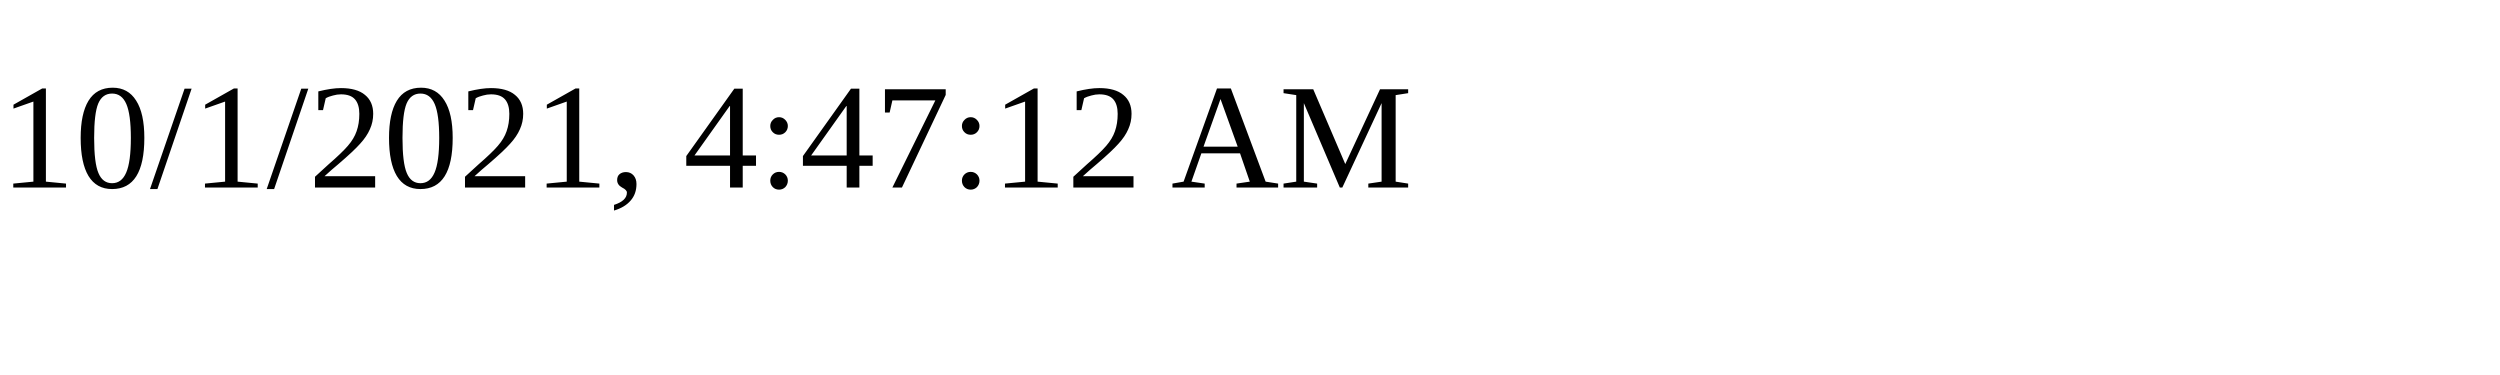
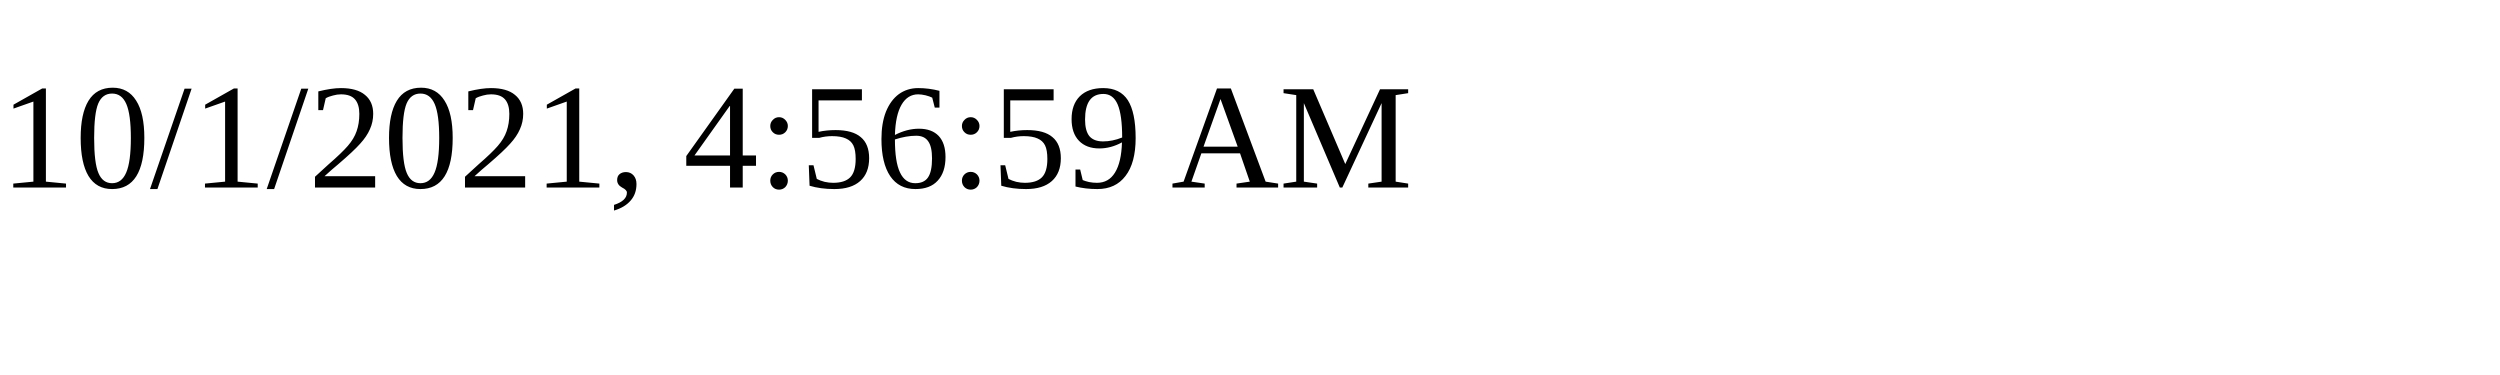
<svg xmlns="http://www.w3.org/2000/svg" height="30" width="200">
-   <text x="0" y="15">10/1/2021, 4:47:12 AM</text>
+   <text x="0" y="15">10/1/2021, 4:56:59 AM</text>
</svg>
